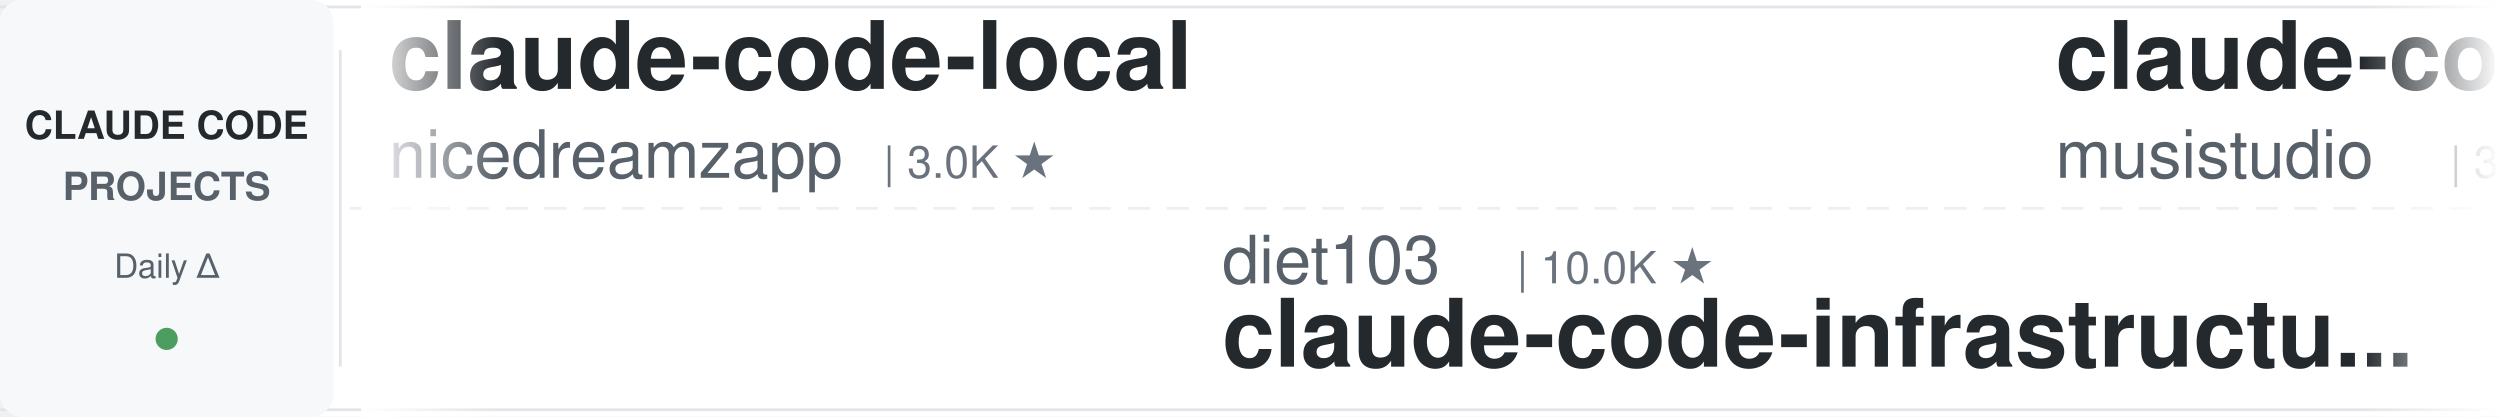
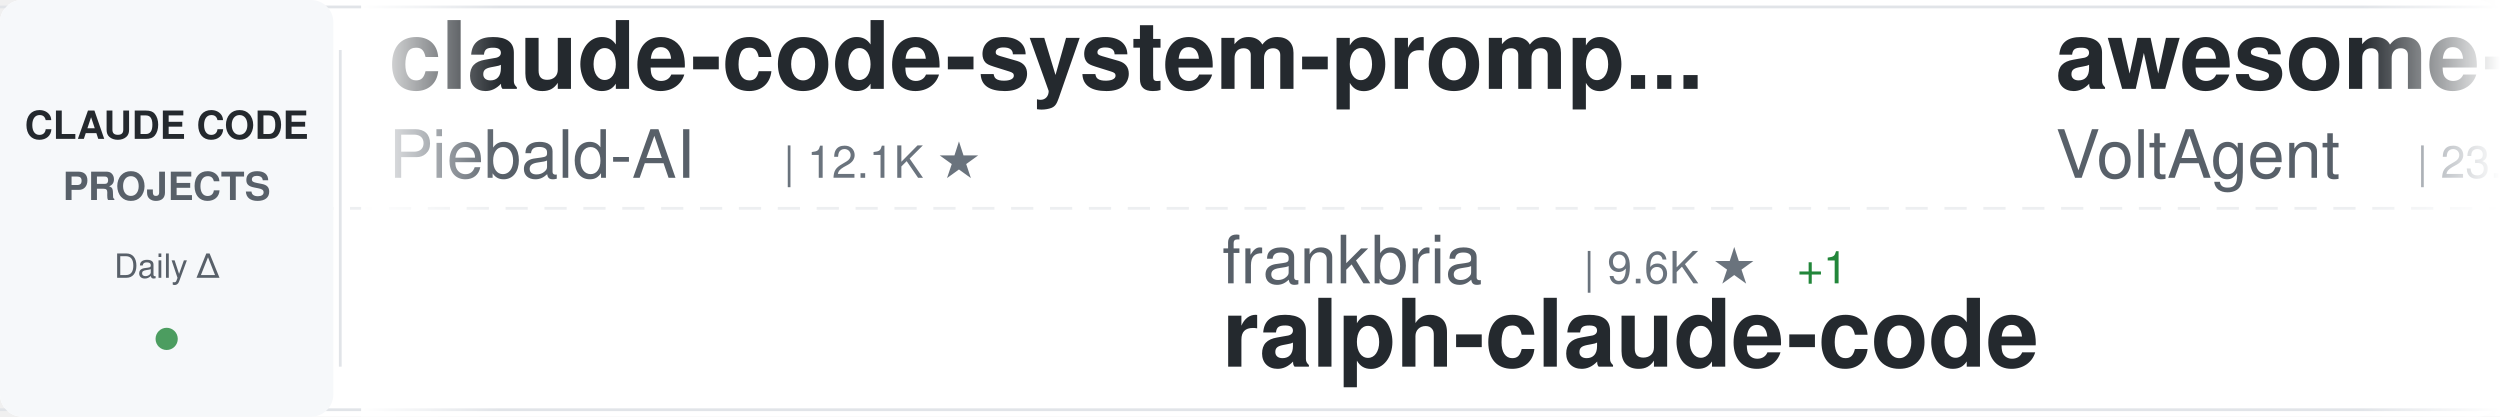
<svg xmlns="http://www.w3.org/2000/svg" width="900" height="150">
  <defs>
    <linearGradient id="awesomeLeftFade" x1="0%" y1="0%" x2="100%" y2="0%">
      <stop offset="0%" style="stop-color:#ffffff;stop-opacity:1" />
      <stop offset="100%" style="stop-color:#ffffff;stop-opacity:0" />
    </linearGradient>
    <linearGradient id="awesomeRightFade" x1="0%" y1="0%" x2="100%" y2="0%">
      <stop offset="0%" style="stop-color:#ffffff;stop-opacity:0" />
      <stop offset="100%" style="stop-color:#ffffff;stop-opacity:1" />
    </linearGradient>
  </defs>
  <rect width="900" height="150" fill="#ffffff" rx="8" />
  <rect x="0" y="2" width="900" height="1" fill="#e1e4e8" />
  <rect x="0" y="147" width="900" height="1" fill="#e1e4e8" />
  <line x1="0" y1="75" x2="900" y2="75" stroke="#e1e4e8" stroke-width="1" stroke-dasharray="8 6" opacity="0.6" />
  <rect x="0" y="0" width="120" height="150" fill="#f6f8fa" rx="8" />
  <text x="60" y="50" font-family="-apple-system, BlinkMacSystemFont, 'Segoe UI', Helvetica, Arial, sans-serif" font-size="14" font-weight="600" fill="#24292e" text-anchor="middle">CLAUDE CODE</text>
  <text x="60" y="72" font-family="-apple-system, BlinkMacSystemFont, 'Segoe UI', Helvetica, Arial, sans-serif" font-size="14" font-weight="600" fill="#586069" text-anchor="middle">PROJECTS</text>
  <text x="60" y="100" font-family="-apple-system, BlinkMacSystemFont, 'Segoe UI', Helvetica, Arial, sans-serif" font-size="12" font-weight="500" fill="#586069" text-anchor="middle">Daily Δ</text>
  <circle cx="60" cy="122" r="4" fill="#22863a" opacity="0.8" />
  <rect x="122" y="18" width="1" height="114" fill="#e1e4e8" />
  <clipPath id="awesomeTickerClip">
    <rect x="130" y="0" width="770" height="150" />
  </clipPath>
  <g clip-path="url(#awesomeTickerClip)">
    <g id="awesomeTickerItems">
      <animateTransform attributeName="transform" attributeType="XML" type="translate" from="0 0" to="-3000 0" dur="54s" repeatCount="indefinite" />
      <g transform="translate(0, 0)">
-         <text x="140" y="32" font-family="-apple-system, BlinkMacSystemFont, 'Segoe UI', Helvetica, Arial, sans-serif" font-size="34" font-weight="600" fill="#24292e">claude-code-local</text>
-         <text x="140" y="64" font-family="-apple-system, BlinkMacSystemFont, 'Segoe UI', Helvetica, Arial, sans-serif" font-size="24" font-weight="400" fill="#586069">nicedreamzapp</text>
-         <text x="318" y="64" font-family="-apple-system, BlinkMacSystemFont, 'Segoe UI', Helvetica, Arial, sans-serif" font-size="16" font-weight="500" fill="#6a737d">| 3.0K ★</text>
+         <text x="140" y="32" font-family="-apple-system, BlinkMacSystemFont, 'Segoe UI', Helvetica, Arial, sans-serif" font-size="34" font-weight="600" fill="#24292e">claude-code-system-promp...</text>
+         <text x="140" y="64" font-family="-apple-system, BlinkMacSystemFont, 'Segoe UI', Helvetica, Arial, sans-serif" font-size="24" font-weight="400" fill="#586069">Piebald-AI</text>
+         <text x="282" y="64" font-family="-apple-system, BlinkMacSystemFont, 'Segoe UI', Helvetica, Arial, sans-serif" font-size="16" font-weight="500" fill="#6a737d">| 12.1K ★</text>
      </g>
      <g transform="translate(300, 0)">
-         <text x="140" y="102" font-family="-apple-system, BlinkMacSystemFont, 'Segoe UI', Helvetica, Arial, sans-serif" font-size="24" font-weight="400" fill="#586069">diet103</text>
-         <text x="246" y="102" font-family="-apple-system, BlinkMacSystemFont, 'Segoe UI', Helvetica, Arial, sans-serif" font-size="16" font-weight="500" fill="#6a737d">| 10.0K ★</text>
-         <text x="140" y="132" font-family="-apple-system, BlinkMacSystemFont, 'Segoe UI', Helvetica, Arial, sans-serif" font-size="34" font-weight="600" fill="#24292e">claude-code-infrastructu...</text>
+         <text x="140" y="102" font-family="-apple-system, BlinkMacSystemFont, 'Segoe UI', Helvetica, Arial, sans-serif" font-size="24" font-weight="400" fill="#586069">frankbria</text>
+         <text x="270" y="102" font-family="-apple-system, BlinkMacSystemFont, 'Segoe UI', Helvetica, Arial, sans-serif" font-size="16" font-weight="500" fill="#6a737d">| 9.6K ★</text>
+         <text x="347" y="102" font-family="-apple-system, BlinkMacSystemFont, 'Segoe UI', Helvetica, Arial, sans-serif" font-size="16" font-weight="500" fill="#22863a"> +1</text>
+         <text x="140" y="132" font-family="-apple-system, BlinkMacSystemFont, 'Segoe UI', Helvetica, Arial, sans-serif" font-size="34" font-weight="600" fill="#24292e">ralph-claude-code</text>
      </g>
      <g transform="translate(600, 0)">
+         <text x="140" y="32" font-family="-apple-system, BlinkMacSystemFont, 'Segoe UI', Helvetica, Arial, sans-serif" font-size="34" font-weight="600" fill="#24292e">awesome-claude-code-suba...</text>
+         <text x="140" y="64" font-family="-apple-system, BlinkMacSystemFont, 'Segoe UI', Helvetica, Arial, sans-serif" font-size="24" font-weight="400" fill="#586069">VoltAgent</text>
+         <text x="270" y="64" font-family="-apple-system, BlinkMacSystemFont, 'Segoe UI', Helvetica, Arial, sans-serif" font-size="16" font-weight="500" fill="#6a737d">| 23.9K ★</text>
+         <text x="356" y="64" font-family="-apple-system, BlinkMacSystemFont, 'Segoe UI', Helvetica, Arial, sans-serif" font-size="16" font-weight="500" fill="#22863a"> +8</text>
+       </g>
+       <g transform="translate(900, 0)">
+         <text x="140" y="102" font-family="-apple-system, BlinkMacSystemFont, 'Segoe UI', Helvetica, Arial, sans-serif" font-size="24" font-weight="400" fill="#586069">ChinaSiro</text>
+         <text x="270" y="102" font-family="-apple-system, BlinkMacSystemFont, 'Segoe UI', Helvetica, Arial, sans-serif" font-size="16" font-weight="500" fill="#6a737d">| 9.6K ★</text>
+         <text x="140" y="132" font-family="-apple-system, BlinkMacSystemFont, 'Segoe UI', Helvetica, Arial, sans-serif" font-size="34" font-weight="600" fill="#24292e">claude-code-sourcemap</text>
+       </g>
+       <g transform="translate(1200, 0)">
        <text x="140" y="32" font-family="-apple-system, BlinkMacSystemFont, 'Segoe UI', Helvetica, Arial, sans-serif" font-size="34" font-weight="600" fill="#24292e">claude-code-router</text>
        <text x="140" y="64" font-family="-apple-system, BlinkMacSystemFont, 'Segoe UI', Helvetica, Arial, sans-serif" font-size="24" font-weight="400" fill="#586069">musistudio</text>
        <text x="282" y="64" font-family="-apple-system, BlinkMacSystemFont, 'Segoe UI', Helvetica, Arial, sans-serif" font-size="16" font-weight="500" fill="#6a737d">| 36.3K ★</text>
-         <text x="368" y="64" font-family="-apple-system, BlinkMacSystemFont, 'Segoe UI', Helvetica, Arial, sans-serif" font-size="16" font-weight="500" fill="#22863a"> +1</text>
+         <text x="368" y="64" font-family="-apple-system, BlinkMacSystemFont, 'Segoe UI', Helvetica, Arial, sans-serif" font-size="16" font-weight="500" fill="#22863a"> +4</text>
      </g>
-       <g transform="translate(900, 0)">
-         <text x="140" y="102" font-family="-apple-system, BlinkMacSystemFont, 'Segoe UI', Helvetica, Arial, sans-serif" font-size="24" font-weight="400" fill="#586069">Chachamaru127</text>
+       <g transform="translate(1500, 0)">
+         <text x="140" y="102" font-family="-apple-system, BlinkMacSystemFont, 'Segoe UI', Helvetica, Arial, sans-serif" font-size="24" font-weight="400" fill="#586069">nicedreamzapp</text>
        <text x="318" y="102" font-family="-apple-system, BlinkMacSystemFont, 'Segoe UI', Helvetica, Arial, sans-serif" font-size="16" font-weight="500" fill="#6a737d">| 3.0K ★</text>
        <text x="395" y="102" font-family="-apple-system, BlinkMacSystemFont, 'Segoe UI', Helvetica, Arial, sans-serif" font-size="16" font-weight="500" fill="#22863a"> +2</text>
-         <text x="140" y="132" font-family="-apple-system, BlinkMacSystemFont, 'Segoe UI', Helvetica, Arial, sans-serif" font-size="34" font-weight="600" fill="#24292e">claude-code-harness</text>
-       </g>
-       <g transform="translate(1200, 0)">
-         <text x="140" y="32" font-family="-apple-system, BlinkMacSystemFont, 'Segoe UI', Helvetica, Arial, sans-serif" font-size="34" font-weight="600" fill="#24292e">Open-ClaudeCode</text>
-         <text x="140" y="64" font-family="-apple-system, BlinkMacSystemFont, 'Segoe UI', Helvetica, Arial, sans-serif" font-size="24" font-weight="400" fill="#586069">LING71671</text>
-         <text x="270" y="64" font-family="-apple-system, BlinkMacSystemFont, 'Segoe UI', Helvetica, Arial, sans-serif" font-size="16" font-weight="500" fill="#6a737d">| 929 ★</text>
-       </g>
-       <g transform="translate(1500, 0)">
-         <text x="140" y="102" font-family="-apple-system, BlinkMacSystemFont, 'Segoe UI', Helvetica, Arial, sans-serif" font-size="24" font-weight="400" fill="#586069">https-deeplearning-ai</text>
-         <text x="414" y="102" font-family="-apple-system, BlinkMacSystemFont, 'Segoe UI', Helvetica, Arial, sans-serif" font-size="16" font-weight="500" fill="#6a737d">| 537 ★</text>
-         <text x="140" y="132" font-family="-apple-system, BlinkMacSystemFont, 'Segoe UI', Helvetica, Arial, sans-serif" font-size="34" font-weight="600" fill="#24292e">sc-claude-code-files</text>
+         <text x="140" y="132" font-family="-apple-system, BlinkMacSystemFont, 'Segoe UI', Helvetica, Arial, sans-serif" font-size="34" font-weight="600" fill="#24292e">claude-code-local</text>
      </g>
      <g transform="translate(1800, 0)">
-         <text x="140" y="32" font-family="-apple-system, BlinkMacSystemFont, 'Segoe UI', Helvetica, Arial, sans-serif" font-size="34" font-weight="600" fill="#24292e">claude-code-telegram</text>
-         <text x="140" y="64" font-family="-apple-system, BlinkMacSystemFont, 'Segoe UI', Helvetica, Arial, sans-serif" font-size="24" font-weight="400" fill="#586069">RichardAtCT</text>
-         <text x="294" y="64" font-family="-apple-system, BlinkMacSystemFont, 'Segoe UI', Helvetica, Arial, sans-serif" font-size="16" font-weight="500" fill="#6a737d">| 2.7K ★</text>
+         <text x="140" y="32" font-family="-apple-system, BlinkMacSystemFont, 'Segoe UI', Helvetica, Arial, sans-serif" font-size="34" font-weight="600" fill="#24292e">claude-code-source</text>
+         <text x="140" y="64" font-family="-apple-system, BlinkMacSystemFont, 'Segoe UI', Helvetica, Arial, sans-serif" font-size="24" font-weight="400" fill="#586069">JrCx7scC</text>
+         <text x="258" y="64" font-family="-apple-system, BlinkMacSystemFont, 'Segoe UI', Helvetica, Arial, sans-serif" font-size="16" font-weight="500" fill="#6a737d">| 371 ★</text>
      </g>
      <g transform="translate(2100, 0)">
-         <text x="140" y="102" font-family="-apple-system, BlinkMacSystemFont, 'Segoe UI', Helvetica, Arial, sans-serif" font-size="24" font-weight="400" fill="#586069">alejandrobalderas</text>
-         <text x="366" y="102" font-family="-apple-system, BlinkMacSystemFont, 'Segoe UI', Helvetica, Arial, sans-serif" font-size="16" font-weight="500" fill="#6a737d">| 2.7K ★</text>
-         <text x="140" y="132" font-family="-apple-system, BlinkMacSystemFont, 'Segoe UI', Helvetica, Arial, sans-serif" font-size="34" font-weight="600" fill="#24292e">claude-code-from-source</text>
+         <text x="140" y="102" font-family="-apple-system, BlinkMacSystemFont, 'Segoe UI', Helvetica, Arial, sans-serif" font-size="24" font-weight="400" fill="#586069">andrew-kramer-inno</text>
+         <text x="378" y="102" font-family="-apple-system, BlinkMacSystemFont, 'Segoe UI', Helvetica, Arial, sans-serif" font-size="16" font-weight="500" fill="#6a737d">| 593 ★</text>
+         <text x="140" y="132" font-family="-apple-system, BlinkMacSystemFont, 'Segoe UI', Helvetica, Arial, sans-serif" font-size="34" font-weight="600" fill="#24292e">claude-code-source-build</text>
      </g>
      <g transform="translate(2400, 0)">
-         <text x="140" y="32" font-family="-apple-system, BlinkMacSystemFont, 'Segoe UI', Helvetica, Arial, sans-serif" font-size="34" font-weight="600" fill="#24292e">claude-code-source</text>
-         <text x="140" y="64" font-family="-apple-system, BlinkMacSystemFont, 'Segoe UI', Helvetica, Arial, sans-serif" font-size="24" font-weight="400" fill="#586069">hangsman</text>
-         <text x="258" y="64" font-family="-apple-system, BlinkMacSystemFont, 'Segoe UI', Helvetica, Arial, sans-serif" font-size="16" font-weight="500" fill="#6a737d">| 790 ★</text>
+         <text x="140" y="32" font-family="-apple-system, BlinkMacSystemFont, 'Segoe UI', Helvetica, Arial, sans-serif" font-size="34" font-weight="600" fill="#24292e">claude-code-proxy</text>
+         <text x="140" y="64" font-family="-apple-system, BlinkMacSystemFont, 'Segoe UI', Helvetica, Arial, sans-serif" font-size="24" font-weight="400" fill="#586069">fuergaosi233</text>
+         <text x="306" y="64" font-family="-apple-system, BlinkMacSystemFont, 'Segoe UI', Helvetica, Arial, sans-serif" font-size="16" font-weight="500" fill="#6a737d">| 2.8K ★</text>
      </g>
      <g transform="translate(2700, 0)">
-         <text x="140" y="102" font-family="-apple-system, BlinkMacSystemFont, 'Segoe UI', Helvetica, Arial, sans-serif" font-size="24" font-weight="400" fill="#586069">oboard</text>
-         <text x="234" y="102" font-family="-apple-system, BlinkMacSystemFont, 'Segoe UI', Helvetica, Arial, sans-serif" font-size="16" font-weight="500" fill="#6a737d">| 3.3K ★</text>
-         <text x="140" y="132" font-family="-apple-system, BlinkMacSystemFont, 'Segoe UI', Helvetica, Arial, sans-serif" font-size="34" font-weight="600" fill="#24292e">claude-code-rev</text>
+         <text x="140" y="102" font-family="-apple-system, BlinkMacSystemFont, 'Segoe UI', Helvetica, Arial, sans-serif" font-size="24" font-weight="400" fill="#586069">huangjia2019</text>
+         <text x="306" y="102" font-family="-apple-system, BlinkMacSystemFont, 'Segoe UI', Helvetica, Arial, sans-serif" font-size="16" font-weight="500" fill="#6a737d">| 1.0K ★</text>
+         <text x="140" y="132" font-family="-apple-system, BlinkMacSystemFont, 'Segoe UI', Helvetica, Arial, sans-serif" font-size="34" font-weight="600" fill="#24292e">claude-code-engineering</text>
      </g>
      <g transform="translate(3000, 0)">
-         <text x="140" y="32" font-family="-apple-system, BlinkMacSystemFont, 'Segoe UI', Helvetica, Arial, sans-serif" font-size="34" font-weight="600" fill="#24292e">claude-code-local</text>
-         <text x="140" y="64" font-family="-apple-system, BlinkMacSystemFont, 'Segoe UI', Helvetica, Arial, sans-serif" font-size="24" font-weight="400" fill="#586069">nicedreamzapp</text>
-         <text x="318" y="64" font-family="-apple-system, BlinkMacSystemFont, 'Segoe UI', Helvetica, Arial, sans-serif" font-size="16" font-weight="500" fill="#6a737d">| 3.0K ★</text>
+         <text x="140" y="32" font-family="-apple-system, BlinkMacSystemFont, 'Segoe UI', Helvetica, Arial, sans-serif" font-size="34" font-weight="600" fill="#24292e">claude-code-system-promp...</text>
+         <text x="140" y="64" font-family="-apple-system, BlinkMacSystemFont, 'Segoe UI', Helvetica, Arial, sans-serif" font-size="24" font-weight="400" fill="#586069">Piebald-AI</text>
+         <text x="282" y="64" font-family="-apple-system, BlinkMacSystemFont, 'Segoe UI', Helvetica, Arial, sans-serif" font-size="16" font-weight="500" fill="#6a737d">| 12.1K ★</text>
      </g>
      <g transform="translate(3300, 0)">
-         <text x="140" y="102" font-family="-apple-system, BlinkMacSystemFont, 'Segoe UI', Helvetica, Arial, sans-serif" font-size="24" font-weight="400" fill="#586069">diet103</text>
-         <text x="246" y="102" font-family="-apple-system, BlinkMacSystemFont, 'Segoe UI', Helvetica, Arial, sans-serif" font-size="16" font-weight="500" fill="#6a737d">| 10.0K ★</text>
-         <text x="140" y="132" font-family="-apple-system, BlinkMacSystemFont, 'Segoe UI', Helvetica, Arial, sans-serif" font-size="34" font-weight="600" fill="#24292e">claude-code-infrastructu...</text>
+         <text x="140" y="102" font-family="-apple-system, BlinkMacSystemFont, 'Segoe UI', Helvetica, Arial, sans-serif" font-size="24" font-weight="400" fill="#586069">frankbria</text>
+         <text x="270" y="102" font-family="-apple-system, BlinkMacSystemFont, 'Segoe UI', Helvetica, Arial, sans-serif" font-size="16" font-weight="500" fill="#6a737d">| 9.6K ★</text>
+         <text x="347" y="102" font-family="-apple-system, BlinkMacSystemFont, 'Segoe UI', Helvetica, Arial, sans-serif" font-size="16" font-weight="500" fill="#22863a"> +1</text>
+         <text x="140" y="132" font-family="-apple-system, BlinkMacSystemFont, 'Segoe UI', Helvetica, Arial, sans-serif" font-size="34" font-weight="600" fill="#24292e">ralph-claude-code</text>
      </g>
      <g transform="translate(3600, 0)">
-         <text x="140" y="32" font-family="-apple-system, BlinkMacSystemFont, 'Segoe UI', Helvetica, Arial, sans-serif" font-size="34" font-weight="600" fill="#24292e">claude-code-router</text>
-         <text x="140" y="64" font-family="-apple-system, BlinkMacSystemFont, 'Segoe UI', Helvetica, Arial, sans-serif" font-size="24" font-weight="400" fill="#586069">musistudio</text>
-         <text x="282" y="64" font-family="-apple-system, BlinkMacSystemFont, 'Segoe UI', Helvetica, Arial, sans-serif" font-size="16" font-weight="500" fill="#6a737d">| 36.3K ★</text>
-         <text x="368" y="64" font-family="-apple-system, BlinkMacSystemFont, 'Segoe UI', Helvetica, Arial, sans-serif" font-size="16" font-weight="500" fill="#22863a"> +1</text>
+         <text x="140" y="32" font-family="-apple-system, BlinkMacSystemFont, 'Segoe UI', Helvetica, Arial, sans-serif" font-size="34" font-weight="600" fill="#24292e">awesome-claude-code-suba...</text>
+         <text x="140" y="64" font-family="-apple-system, BlinkMacSystemFont, 'Segoe UI', Helvetica, Arial, sans-serif" font-size="24" font-weight="400" fill="#586069">VoltAgent</text>
+         <text x="270" y="64" font-family="-apple-system, BlinkMacSystemFont, 'Segoe UI', Helvetica, Arial, sans-serif" font-size="16" font-weight="500" fill="#6a737d">| 23.9K ★</text>
+         <text x="356" y="64" font-family="-apple-system, BlinkMacSystemFont, 'Segoe UI', Helvetica, Arial, sans-serif" font-size="16" font-weight="500" fill="#22863a"> +8</text>
      </g>
      <g transform="translate(3900, 0)">
-         <text x="140" y="102" font-family="-apple-system, BlinkMacSystemFont, 'Segoe UI', Helvetica, Arial, sans-serif" font-size="24" font-weight="400" fill="#586069">Chachamaru127</text>
-         <text x="318" y="102" font-family="-apple-system, BlinkMacSystemFont, 'Segoe UI', Helvetica, Arial, sans-serif" font-size="16" font-weight="500" fill="#6a737d">| 3.0K ★</text>
-         <text x="395" y="102" font-family="-apple-system, BlinkMacSystemFont, 'Segoe UI', Helvetica, Arial, sans-serif" font-size="16" font-weight="500" fill="#22863a"> +2</text>
-         <text x="140" y="132" font-family="-apple-system, BlinkMacSystemFont, 'Segoe UI', Helvetica, Arial, sans-serif" font-size="34" font-weight="600" fill="#24292e">claude-code-harness</text>
+         <text x="140" y="102" font-family="-apple-system, BlinkMacSystemFont, 'Segoe UI', Helvetica, Arial, sans-serif" font-size="24" font-weight="400" fill="#586069">ChinaSiro</text>
+         <text x="270" y="102" font-family="-apple-system, BlinkMacSystemFont, 'Segoe UI', Helvetica, Arial, sans-serif" font-size="16" font-weight="500" fill="#6a737d">| 9.6K ★</text>
+         <text x="140" y="132" font-family="-apple-system, BlinkMacSystemFont, 'Segoe UI', Helvetica, Arial, sans-serif" font-size="34" font-weight="600" fill="#24292e">claude-code-sourcemap</text>
      </g>
    </g>
  </g>
  <rect x="130" y="0" width="50" height="150" fill="url(#awesomeLeftFade)" />
  <rect x="850" y="0" width="50" height="150" fill="url(#awesomeRightFade)" />
</svg>
